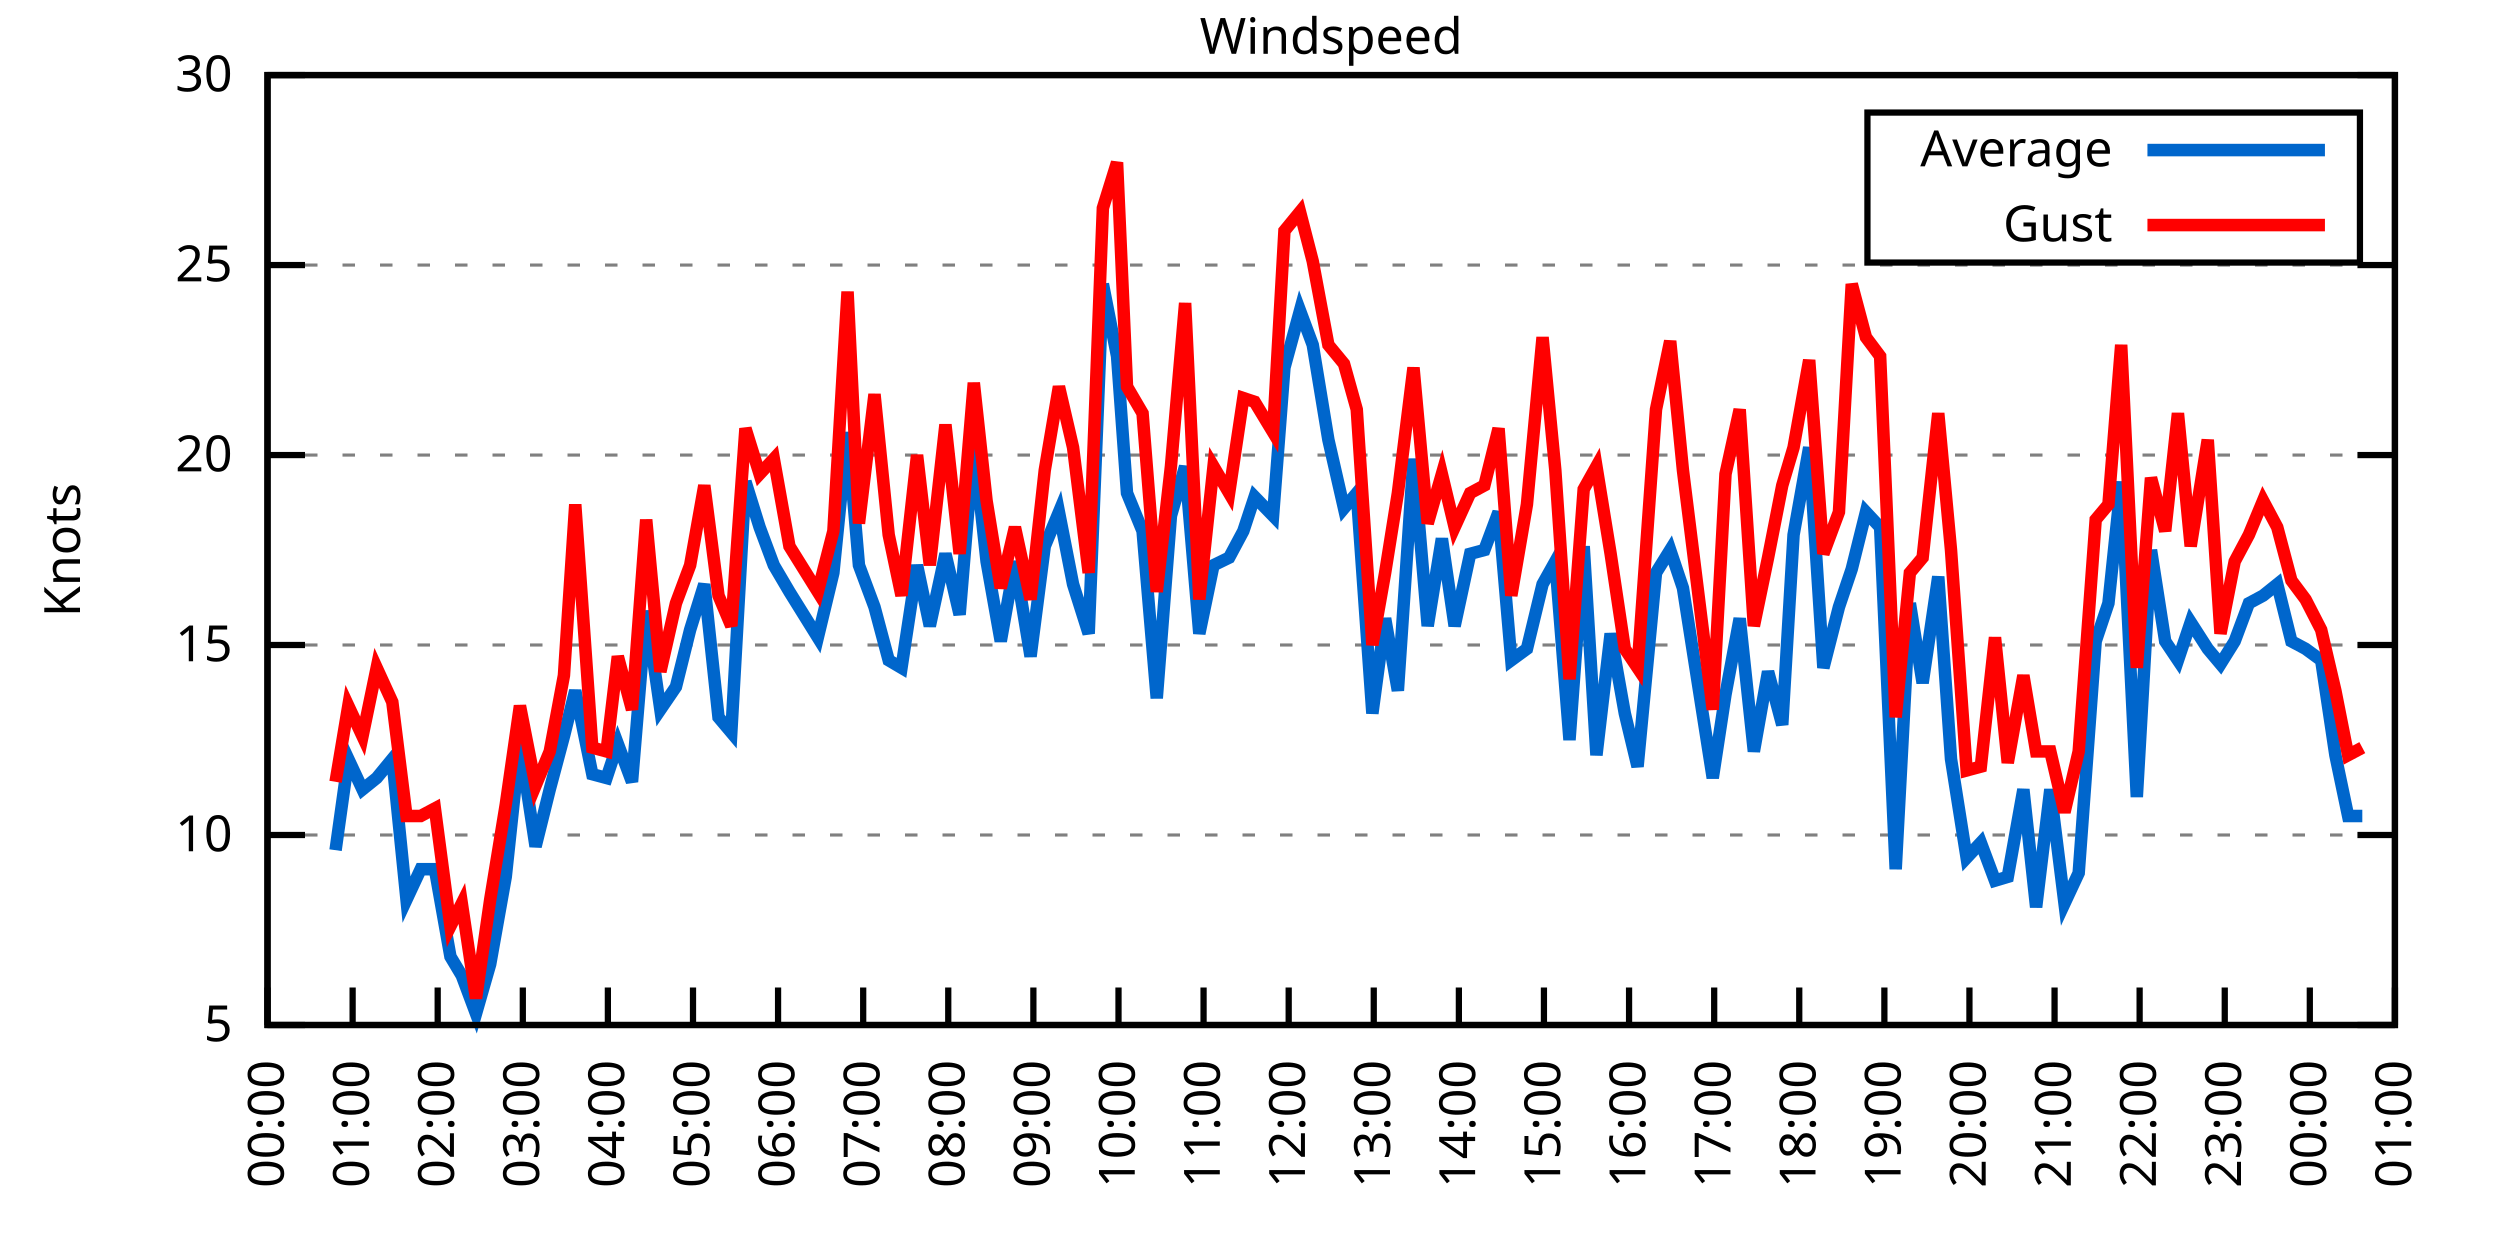
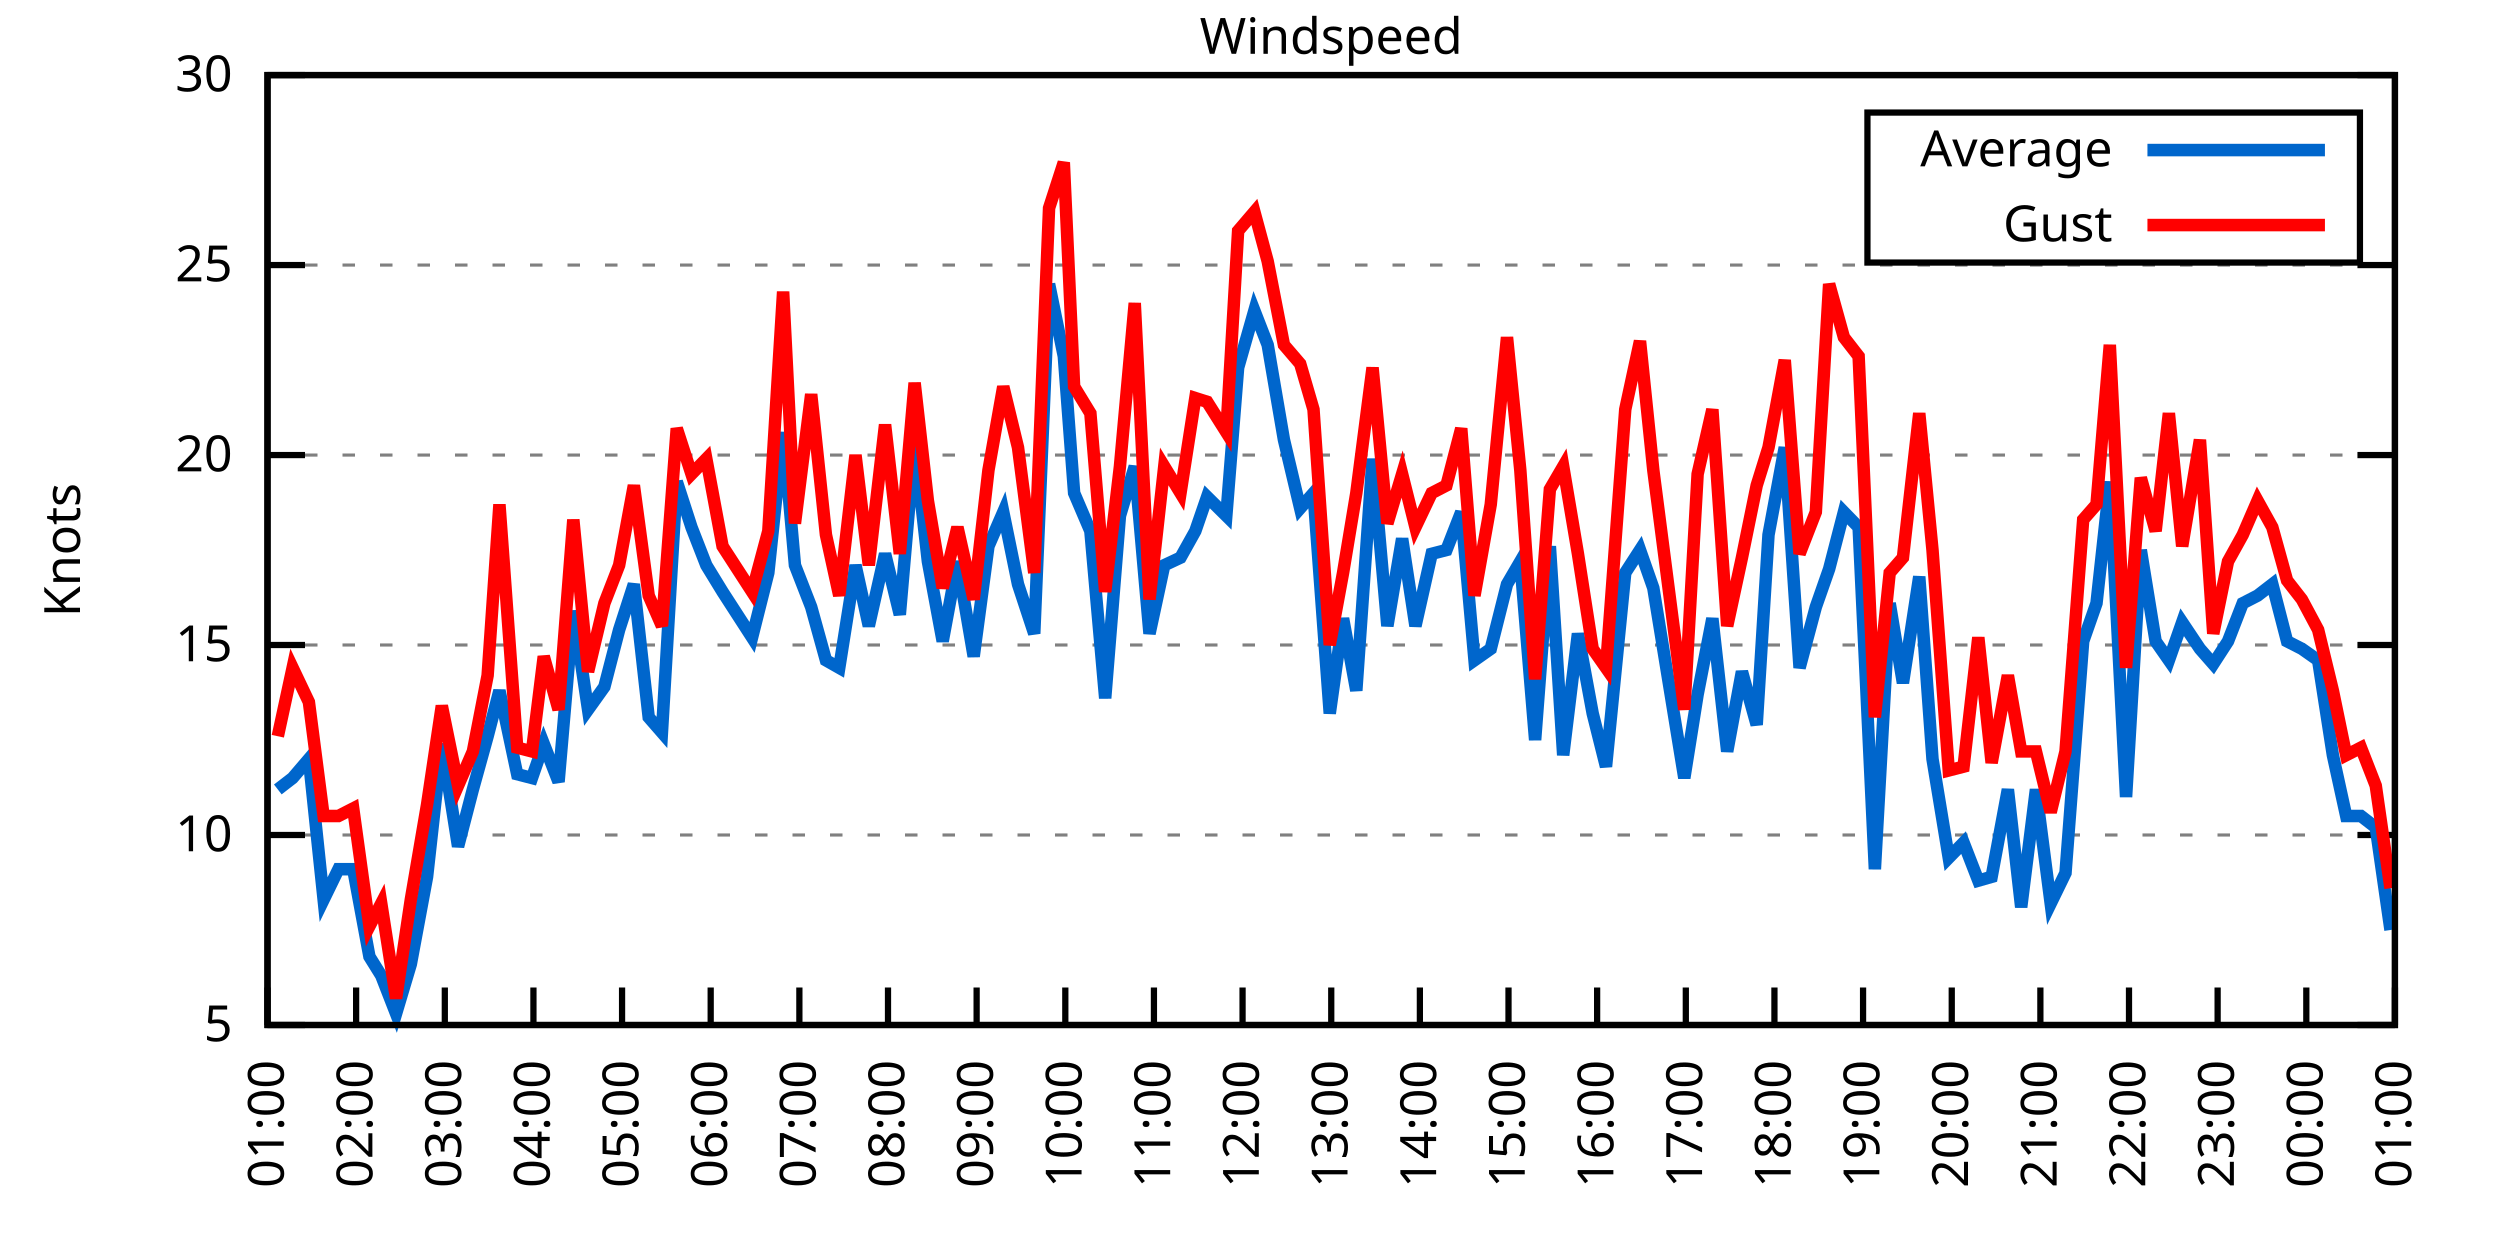
<svg xmlns="http://www.w3.org/2000/svg" xmlns:xlink="http://www.w3.org/1999/xlink" width="400" height="200" viewBox="0 0 400 200">
  <g id="gnuplot_canvas">
    <rect x="0" y="0" width="400" height="200" fill="none" />
    <defs>
      <circle id="gpDot" r="0.5" stroke-width="0.5" stroke="currentColor" />
      <path id="gpPt0" stroke-width="0.333" stroke="currentColor" d="M-1,0 h2 M0,-1 v2" />
      <path id="gpPt1" stroke-width="0.333" stroke="currentColor" d="M-1,-1 L1,1 M1,-1 L-1,1" />
      <path id="gpPt2" stroke-width="0.333" stroke="currentColor" d="M-1,0 L1,0 M0,-1 L0,1 M-1,-1 L1,1 M-1,1 L1,-1" />
      <rect id="gpPt3" stroke-width="0.333" stroke="currentColor" x="-1" y="-1" width="2" height="2" />
      <rect id="gpPt4" stroke-width="0.333" stroke="currentColor" fill="currentColor" x="-1" y="-1" width="2" height="2" />
      <circle id="gpPt5" stroke-width="0.333" stroke="currentColor" cx="0" cy="0" r="1" />
      <use xlink:href="#gpPt5" id="gpPt6" fill="currentColor" stroke="none" />
      <path id="gpPt7" stroke-width="0.333" stroke="currentColor" d="M0,-1.33 L-1.33,0.67 L1.33,0.67 z" />
      <use xlink:href="#gpPt7" id="gpPt8" fill="currentColor" stroke="none" />
      <use xlink:href="#gpPt7" id="gpPt9" stroke="currentColor" transform="rotate(180)" />
      <use xlink:href="#gpPt9" id="gpPt10" fill="currentColor" stroke="none" />
      <use xlink:href="#gpPt3" id="gpPt11" stroke="currentColor" transform="rotate(45)" />
      <use xlink:href="#gpPt11" id="gpPt12" fill="currentColor" stroke="none" />
      <path id="gpPt13" stroke-width="0.333" stroke="currentColor" d="M0,1.330 L1.265,0.411 L0.782,-1.067 L-0.782,-1.076 L-1.265,0.411 z" />
      <use xlink:href="#gpPt13" id="gpPt14" fill="currentColor" stroke="none" />
      <filter id="textbox" filterUnits="objectBoundingBox" x="0" y="0" height="1" width="1">
        <feFlood flood-color="white" flood-opacity="1" result="bgnd" />
        <feComposite in="SourceGraphic" in2="bgnd" operator="atop" />
      </filter>
      <filter id="greybox" filterUnits="objectBoundingBox" x="0" y="0" height="1" width="1">
        <feFlood flood-color="lightgrey" flood-opacity="1" result="grey" />
        <feComposite in="SourceGraphic" in2="grey" operator="atop" />
      </filter>
    </defs>
    <g fill="none" color="white" stroke="currentColor" stroke-width="1.00" stroke-linecap="butt" stroke-linejoin="miter">
</g>
    <g fill="none" color="black" stroke="currentColor" stroke-width="1.00" stroke-linecap="butt" stroke-linejoin="miter">
      <g stroke="none" shape-rendering="crispEdges">
        <polygon fill="rgb(255, 255, 255)" points="42.80,164.00 383.18,164.00 383.18,12.02 42.80,12.02 " />
      </g>
    </g>
    <g fill="none" color="black" stroke="currentColor" stroke-width="1.00" stroke-linecap="butt" stroke-linejoin="miter">
</g>
    <g fill="none" color="black" stroke="black" stroke-width="0.50" stroke-linecap="butt" stroke-linejoin="miter">
</g>
    <g fill="none" color="gray" stroke="currentColor" stroke-width="0.50" stroke-linecap="butt" stroke-linejoin="miter">
      <path stroke="gray" stroke-dasharray="2,4" class="gridline" d="M42.80,164.00 L383.19,164.00  " />
    </g>
    <g fill="none" color="gray" stroke="gray" stroke-width="1.00" stroke-linecap="butt" stroke-linejoin="miter">
</g>
    <g fill="none" color="black" stroke="currentColor" stroke-width="1.00" stroke-linecap="butt" stroke-linejoin="miter">
      <path stroke="black" d="M42.80,164.00 L48.80,164.00 M383.19,164.00 L377.19,164.00  " />
      <g transform="translate(37.20,166.60)" stroke="none" fill="black" font-family="Sans" font-size="8.00" text-anchor="end">
        <text>
          <tspan font-family="Sans"> 5</tspan>
        </text>
      </g>
    </g>
    <g fill="none" color="black" stroke="currentColor" stroke-width="1.00" stroke-linecap="butt" stroke-linejoin="miter">
</g>
    <g fill="none" color="black" stroke="black" stroke-width="0.50" stroke-linecap="butt" stroke-linejoin="miter">
</g>
    <g fill="none" color="gray" stroke="currentColor" stroke-width="0.50" stroke-linecap="butt" stroke-linejoin="miter">
      <path stroke="gray" stroke-dasharray="2,4" class="gridline" d="M42.80,133.60 L383.19,133.60  " />
    </g>
    <g fill="none" color="gray" stroke="gray" stroke-width="1.00" stroke-linecap="butt" stroke-linejoin="miter">
</g>
    <g fill="none" color="black" stroke="currentColor" stroke-width="1.00" stroke-linecap="butt" stroke-linejoin="miter">
      <path stroke="black" d="M42.80,133.60 L48.80,133.60 M383.19,133.60 L377.19,133.60  " />
      <g transform="translate(37.20,136.20)" stroke="none" fill="black" font-family="Sans" font-size="8.00" text-anchor="end">
        <text>
          <tspan font-family="Sans"> 10</tspan>
        </text>
      </g>
    </g>
    <g fill="none" color="black" stroke="currentColor" stroke-width="1.00" stroke-linecap="butt" stroke-linejoin="miter">
</g>
    <g fill="none" color="black" stroke="black" stroke-width="0.50" stroke-linecap="butt" stroke-linejoin="miter">
</g>
    <g fill="none" color="gray" stroke="currentColor" stroke-width="0.50" stroke-linecap="butt" stroke-linejoin="miter">
      <path stroke="gray" stroke-dasharray="2,4" class="gridline" d="M42.80,103.20 L383.19,103.20  " />
    </g>
    <g fill="none" color="gray" stroke="gray" stroke-width="1.00" stroke-linecap="butt" stroke-linejoin="miter">
</g>
    <g fill="none" color="black" stroke="currentColor" stroke-width="1.00" stroke-linecap="butt" stroke-linejoin="miter">
      <path stroke="black" d="M42.80,103.20 L48.80,103.20 M383.19,103.20 L377.19,103.20  " />
      <g transform="translate(37.20,105.80)" stroke="none" fill="black" font-family="Sans" font-size="8.00" text-anchor="end">
        <text>
          <tspan font-family="Sans"> 15</tspan>
        </text>
      </g>
    </g>
    <g fill="none" color="black" stroke="currentColor" stroke-width="1.00" stroke-linecap="butt" stroke-linejoin="miter">
</g>
    <g fill="none" color="black" stroke="black" stroke-width="0.50" stroke-linecap="butt" stroke-linejoin="miter">
</g>
    <g fill="none" color="gray" stroke="currentColor" stroke-width="0.50" stroke-linecap="butt" stroke-linejoin="miter">
      <path stroke="gray" stroke-dasharray="2,4" class="gridline" d="M42.80,72.81 L383.19,72.81  " />
    </g>
    <g fill="none" color="gray" stroke="gray" stroke-width="1.00" stroke-linecap="butt" stroke-linejoin="miter">
</g>
    <g fill="none" color="black" stroke="currentColor" stroke-width="1.00" stroke-linecap="butt" stroke-linejoin="miter">
      <path stroke="black" d="M42.80,72.81 L48.80,72.81 M383.19,72.81 L377.19,72.81  " />
      <g transform="translate(37.20,75.41)" stroke="none" fill="black" font-family="Sans" font-size="8.00" text-anchor="end">
        <text>
          <tspan font-family="Sans"> 20</tspan>
        </text>
      </g>
    </g>
    <g fill="none" color="black" stroke="currentColor" stroke-width="1.00" stroke-linecap="butt" stroke-linejoin="miter">
</g>
    <g fill="none" color="black" stroke="black" stroke-width="0.50" stroke-linecap="butt" stroke-linejoin="miter">
</g>
    <g fill="none" color="gray" stroke="currentColor" stroke-width="0.50" stroke-linecap="butt" stroke-linejoin="miter">
      <path stroke="gray" stroke-dasharray="2,4" class="gridline" d="M42.80,42.41 L383.19,42.41  " />
    </g>
    <g fill="none" color="gray" stroke="gray" stroke-width="1.00" stroke-linecap="butt" stroke-linejoin="miter">
</g>
    <g fill="none" color="black" stroke="currentColor" stroke-width="1.00" stroke-linecap="butt" stroke-linejoin="miter">
      <path stroke="black" d="M42.80,42.41 L48.80,42.41 M383.19,42.41 L377.19,42.41  " />
      <g transform="translate(37.20,45.01)" stroke="none" fill="black" font-family="Sans" font-size="8.00" text-anchor="end">
        <text>
          <tspan font-family="Sans"> 25</tspan>
        </text>
      </g>
    </g>
    <g fill="none" color="black" stroke="currentColor" stroke-width="1.00" stroke-linecap="butt" stroke-linejoin="miter">
</g>
    <g fill="none" color="black" stroke="black" stroke-width="0.50" stroke-linecap="butt" stroke-linejoin="miter">
</g>
    <g fill="none" color="gray" stroke="currentColor" stroke-width="0.50" stroke-linecap="butt" stroke-linejoin="miter">
      <path stroke="gray" stroke-dasharray="2,4" class="gridline" d="M42.80,12.01 L383.19,12.01  " />
    </g>
    <g fill="none" color="gray" stroke="gray" stroke-width="1.00" stroke-linecap="butt" stroke-linejoin="miter">
</g>
    <g fill="none" color="black" stroke="currentColor" stroke-width="1.00" stroke-linecap="butt" stroke-linejoin="miter">
      <path stroke="black" d="M42.80,12.01 L48.80,12.01 M383.19,12.01 L377.19,12.01  " />
      <g transform="translate(37.20,14.61)" stroke="none" fill="black" font-family="Sans" font-size="8.00" text-anchor="end">
        <text>
          <tspan font-family="Sans"> 30</tspan>
        </text>
      </g>
    </g>
    <g fill="none" color="black" stroke="currentColor" stroke-width="1.00" stroke-linecap="butt" stroke-linejoin="miter">
      <path stroke="black" d="M42.80,164.00 L42.80,158.00  " />
      <g transform="translate(45.40,169.60) rotate(270.00)" stroke="none" fill="black" font-family="Sans" font-size="8.00" text-anchor="end">
        <text>
-           <tspan font-family="Sans">00:00</tspan>
-         </text>
-       </g>
-     </g>
-     <g fill="none" color="black" stroke="currentColor" stroke-width="1.00" stroke-linecap="butt" stroke-linejoin="miter">
-       <path stroke="black" d="M56.42,164.00 L56.42,158.00  " />
-       <g transform="translate(59.02,169.60) rotate(270.00)" stroke="none" fill="black" font-family="Sans" font-size="8.00" text-anchor="end">
-         <text>
          <tspan font-family="Sans">01:00</tspan>
        </text>
      </g>
    </g>
    <g fill="none" color="black" stroke="currentColor" stroke-width="1.00" stroke-linecap="butt" stroke-linejoin="miter">
-       <path stroke="black" d="M70.03,164.00 L70.03,158.00  " />
-       <g transform="translate(72.63,169.60) rotate(270.00)" stroke="none" fill="black" font-family="Sans" font-size="8.00" text-anchor="end">
+       <path stroke="black" d="M56.98,164.00 L56.98,158.00  " />
+       <g transform="translate(59.58,169.60) rotate(270.00)" stroke="none" fill="black" font-family="Sans" font-size="8.00" text-anchor="end">
        <text>
          <tspan font-family="Sans">02:00</tspan>
        </text>
      </g>
    </g>
    <g fill="none" color="black" stroke="currentColor" stroke-width="1.00" stroke-linecap="butt" stroke-linejoin="miter">
-       <path stroke="black" d="M83.65,164.00 L83.65,158.00  " />
-       <g transform="translate(86.25,169.60) rotate(270.00)" stroke="none" fill="black" font-family="Sans" font-size="8.00" text-anchor="end">
+       <path stroke="black" d="M71.17,164.00 L71.17,158.00  " />
+       <g transform="translate(73.77,169.60) rotate(270.00)" stroke="none" fill="black" font-family="Sans" font-size="8.00" text-anchor="end">
        <text>
          <tspan font-family="Sans">03:00</tspan>
        </text>
      </g>
    </g>
    <g fill="none" color="black" stroke="currentColor" stroke-width="1.00" stroke-linecap="butt" stroke-linejoin="miter">
-       <path stroke="black" d="M97.26,164.00 L97.26,158.00  " />
-       <g transform="translate(99.86,169.60) rotate(270.00)" stroke="none" fill="black" font-family="Sans" font-size="8.00" text-anchor="end">
+       <path stroke="black" d="M85.35,164.00 L85.35,158.00  " />
+       <g transform="translate(87.95,169.60) rotate(270.00)" stroke="none" fill="black" font-family="Sans" font-size="8.00" text-anchor="end">
        <text>
          <tspan font-family="Sans">04:00</tspan>
        </text>
      </g>
    </g>
    <g fill="none" color="black" stroke="currentColor" stroke-width="1.00" stroke-linecap="butt" stroke-linejoin="miter">
-       <path stroke="black" d="M110.88,164.00 L110.88,158.00  " />
-       <g transform="translate(113.48,169.60) rotate(270.00)" stroke="none" fill="black" font-family="Sans" font-size="8.00" text-anchor="end">
+       <path stroke="black" d="M99.53,164.00 L99.53,158.00  " />
+       <g transform="translate(102.13,169.60) rotate(270.00)" stroke="none" fill="black" font-family="Sans" font-size="8.00" text-anchor="end">
        <text>
          <tspan font-family="Sans">05:00</tspan>
        </text>
      </g>
    </g>
    <g fill="none" color="black" stroke="currentColor" stroke-width="1.00" stroke-linecap="butt" stroke-linejoin="miter">
-       <path stroke="black" d="M124.49,164.00 L124.49,158.00  " />
-       <g transform="translate(127.09,169.60) rotate(270.00)" stroke="none" fill="black" font-family="Sans" font-size="8.00" text-anchor="end">
+       <path stroke="black" d="M113.71,164.00 L113.71,158.00  " />
+       <g transform="translate(116.31,169.60) rotate(270.00)" stroke="none" fill="black" font-family="Sans" font-size="8.00" text-anchor="end">
        <text>
          <tspan font-family="Sans">06:00</tspan>
        </text>
      </g>
    </g>
    <g fill="none" color="black" stroke="currentColor" stroke-width="1.00" stroke-linecap="butt" stroke-linejoin="miter">
-       <path stroke="black" d="M138.11,164.00 L138.11,158.00  " />
-       <g transform="translate(140.71,169.60) rotate(270.00)" stroke="none" fill="black" font-family="Sans" font-size="8.00" text-anchor="end">
+       <path stroke="black" d="M127.90,164.00 L127.90,158.00  " />
+       <g transform="translate(130.50,169.60) rotate(270.00)" stroke="none" fill="black" font-family="Sans" font-size="8.00" text-anchor="end">
        <text>
          <tspan font-family="Sans">07:00</tspan>
        </text>
      </g>
    </g>
    <g fill="none" color="black" stroke="currentColor" stroke-width="1.00" stroke-linecap="butt" stroke-linejoin="miter">
-       <path stroke="black" d="M151.72,164.00 L151.72,158.00  " />
-       <g transform="translate(154.32,169.60) rotate(270.00)" stroke="none" fill="black" font-family="Sans" font-size="8.00" text-anchor="end">
+       <path stroke="black" d="M142.08,164.00 L142.08,158.00  " />
+       <g transform="translate(144.68,169.60) rotate(270.00)" stroke="none" fill="black" font-family="Sans" font-size="8.00" text-anchor="end">
        <text>
          <tspan font-family="Sans">08:00</tspan>
        </text>
      </g>
    </g>
    <g fill="none" color="black" stroke="currentColor" stroke-width="1.00" stroke-linecap="butt" stroke-linejoin="miter">
-       <path stroke="black" d="M165.34,164.00 L165.34,158.00  " />
-       <g transform="translate(167.94,169.60) rotate(270.00)" stroke="none" fill="black" font-family="Sans" font-size="8.00" text-anchor="end">
+       <path stroke="black" d="M156.26,164.00 L156.26,158.00  " />
+       <g transform="translate(158.86,169.60) rotate(270.00)" stroke="none" fill="black" font-family="Sans" font-size="8.00" text-anchor="end">
        <text>
          <tspan font-family="Sans">09:00</tspan>
        </text>
      </g>
    </g>
    <g fill="none" color="black" stroke="currentColor" stroke-width="1.00" stroke-linecap="butt" stroke-linejoin="miter">
-       <path stroke="black" d="M178.96,164.00 L178.96,158.00  " />
-       <g transform="translate(181.56,169.60) rotate(270.00)" stroke="none" fill="black" font-family="Sans" font-size="8.00" text-anchor="end">
+       <path stroke="black" d="M170.45,164.00 L170.45,158.00  " />
+       <g transform="translate(173.05,169.60) rotate(270.00)" stroke="none" fill="black" font-family="Sans" font-size="8.00" text-anchor="end">
        <text>
          <tspan font-family="Sans">10:00</tspan>
        </text>
      </g>
    </g>
    <g fill="none" color="black" stroke="currentColor" stroke-width="1.00" stroke-linecap="butt" stroke-linejoin="miter">
-       <path stroke="black" d="M192.57,164.00 L192.57,158.00  " />
-       <g transform="translate(195.17,169.60) rotate(270.00)" stroke="none" fill="black" font-family="Sans" font-size="8.00" text-anchor="end">
+       <path stroke="black" d="M184.63,164.00 L184.63,158.00  " />
+       <g transform="translate(187.23,169.60) rotate(270.00)" stroke="none" fill="black" font-family="Sans" font-size="8.00" text-anchor="end">
        <text>
          <tspan font-family="Sans">11:00</tspan>
        </text>
      </g>
    </g>
    <g fill="none" color="black" stroke="currentColor" stroke-width="1.00" stroke-linecap="butt" stroke-linejoin="miter">
-       <path stroke="black" d="M206.19,164.00 L206.19,158.00  " />
-       <g transform="translate(208.79,169.60) rotate(270.00)" stroke="none" fill="black" font-family="Sans" font-size="8.00" text-anchor="end">
+       <path stroke="black" d="M198.81,164.00 L198.81,158.00  " />
+       <g transform="translate(201.41,169.60) rotate(270.00)" stroke="none" fill="black" font-family="Sans" font-size="8.00" text-anchor="end">
        <text>
          <tspan font-family="Sans">12:00</tspan>
        </text>
      </g>
    </g>
    <g fill="none" color="black" stroke="currentColor" stroke-width="1.00" stroke-linecap="butt" stroke-linejoin="miter">
-       <path stroke="black" d="M219.80,164.00 L219.80,158.00  " />
-       <g transform="translate(222.40,169.60) rotate(270.00)" stroke="none" fill="black" font-family="Sans" font-size="8.00" text-anchor="end">
+       <path stroke="black" d="M213.00,164.00 L213.00,158.00  " />
+       <g transform="translate(215.60,169.60) rotate(270.00)" stroke="none" fill="black" font-family="Sans" font-size="8.00" text-anchor="end">
        <text>
          <tspan font-family="Sans">13:00</tspan>
        </text>
      </g>
    </g>
    <g fill="none" color="black" stroke="currentColor" stroke-width="1.00" stroke-linecap="butt" stroke-linejoin="miter">
-       <path stroke="black" d="M233.42,164.00 L233.42,158.00  " />
-       <g transform="translate(236.02,169.60) rotate(270.00)" stroke="none" fill="black" font-family="Sans" font-size="8.00" text-anchor="end">
+       <path stroke="black" d="M227.18,164.00 L227.18,158.00  " />
+       <g transform="translate(229.78,169.60) rotate(270.00)" stroke="none" fill="black" font-family="Sans" font-size="8.00" text-anchor="end">
        <text>
          <tspan font-family="Sans">14:00</tspan>
        </text>
      </g>
    </g>
    <g fill="none" color="black" stroke="currentColor" stroke-width="1.00" stroke-linecap="butt" stroke-linejoin="miter">
-       <path stroke="black" d="M247.03,164.00 L247.03,158.00  " />
-       <g transform="translate(249.63,169.60) rotate(270.00)" stroke="none" fill="black" font-family="Sans" font-size="8.00" text-anchor="end">
+       <path stroke="black" d="M241.36,164.00 L241.36,158.00  " />
+       <g transform="translate(243.96,169.60) rotate(270.00)" stroke="none" fill="black" font-family="Sans" font-size="8.00" text-anchor="end">
        <text>
          <tspan font-family="Sans">15:00</tspan>
        </text>
      </g>
    </g>
    <g fill="none" color="black" stroke="currentColor" stroke-width="1.00" stroke-linecap="butt" stroke-linejoin="miter">
-       <path stroke="black" d="M260.65,164.00 L260.65,158.00  " />
-       <g transform="translate(263.25,169.60) rotate(270.00)" stroke="none" fill="black" font-family="Sans" font-size="8.00" text-anchor="end">
+       <path stroke="black" d="M255.54,164.00 L255.54,158.00  " />
+       <g transform="translate(258.14,169.60) rotate(270.00)" stroke="none" fill="black" font-family="Sans" font-size="8.00" text-anchor="end">
        <text>
          <tspan font-family="Sans">16:00</tspan>
        </text>
      </g>
    </g>
    <g fill="none" color="black" stroke="currentColor" stroke-width="1.00" stroke-linecap="butt" stroke-linejoin="miter">
-       <path stroke="black" d="M274.27,164.00 L274.27,158.00  " />
-       <g transform="translate(276.87,169.60) rotate(270.00)" stroke="none" fill="black" font-family="Sans" font-size="8.00" text-anchor="end">
+       <path stroke="black" d="M269.73,164.00 L269.73,158.00  " />
+       <g transform="translate(272.33,169.60) rotate(270.00)" stroke="none" fill="black" font-family="Sans" font-size="8.00" text-anchor="end">
        <text>
          <tspan font-family="Sans">17:00</tspan>
        </text>
      </g>
    </g>
    <g fill="none" color="black" stroke="currentColor" stroke-width="1.00" stroke-linecap="butt" stroke-linejoin="miter">
-       <path stroke="black" d="M287.88,164.00 L287.88,158.00  " />
-       <g transform="translate(290.48,169.60) rotate(270.00)" stroke="none" fill="black" font-family="Sans" font-size="8.00" text-anchor="end">
+       <path stroke="black" d="M283.91,164.00 L283.91,158.00  " />
+       <g transform="translate(286.51,169.60) rotate(270.00)" stroke="none" fill="black" font-family="Sans" font-size="8.00" text-anchor="end">
        <text>
          <tspan font-family="Sans">18:00</tspan>
        </text>
      </g>
    </g>
    <g fill="none" color="black" stroke="currentColor" stroke-width="1.00" stroke-linecap="butt" stroke-linejoin="miter">
-       <path stroke="black" d="M301.50,164.00 L301.50,158.00  " />
-       <g transform="translate(304.10,169.60) rotate(270.00)" stroke="none" fill="black" font-family="Sans" font-size="8.00" text-anchor="end">
+       <path stroke="black" d="M298.09,164.00 L298.09,158.00  " />
+       <g transform="translate(300.69,169.60) rotate(270.00)" stroke="none" fill="black" font-family="Sans" font-size="8.00" text-anchor="end">
        <text>
          <tspan font-family="Sans">19:00</tspan>
        </text>
      </g>
    </g>
    <g fill="none" color="black" stroke="currentColor" stroke-width="1.00" stroke-linecap="butt" stroke-linejoin="miter">
-       <path stroke="black" d="M315.11,164.00 L315.11,158.00  " />
-       <g transform="translate(317.71,169.60) rotate(270.00)" stroke="none" fill="black" font-family="Sans" font-size="8.00" text-anchor="end">
+       <path stroke="black" d="M312.28,164.00 L312.28,158.00  " />
+       <g transform="translate(314.88,169.60) rotate(270.00)" stroke="none" fill="black" font-family="Sans" font-size="8.00" text-anchor="end">
        <text>
          <tspan font-family="Sans">20:00</tspan>
        </text>
      </g>
    </g>
    <g fill="none" color="black" stroke="currentColor" stroke-width="1.00" stroke-linecap="butt" stroke-linejoin="miter">
-       <path stroke="black" d="M328.73,164.00 L328.73,158.00  " />
-       <g transform="translate(331.33,169.60) rotate(270.00)" stroke="none" fill="black" font-family="Sans" font-size="8.00" text-anchor="end">
+       <path stroke="black" d="M326.46,164.00 L326.46,158.00  " />
+       <g transform="translate(329.06,169.60) rotate(270.00)" stroke="none" fill="black" font-family="Sans" font-size="8.00" text-anchor="end">
        <text>
          <tspan font-family="Sans">21:00</tspan>
        </text>
      </g>
    </g>
    <g fill="none" color="black" stroke="currentColor" stroke-width="1.00" stroke-linecap="butt" stroke-linejoin="miter">
-       <path stroke="black" d="M342.34,164.00 L342.34,158.00  " />
-       <g transform="translate(344.94,169.60) rotate(270.00)" stroke="none" fill="black" font-family="Sans" font-size="8.00" text-anchor="end">
+       <path stroke="black" d="M340.64,164.00 L340.64,158.00  " />
+       <g transform="translate(343.24,169.60) rotate(270.00)" stroke="none" fill="black" font-family="Sans" font-size="8.00" text-anchor="end">
        <text>
          <tspan font-family="Sans">22:00</tspan>
        </text>
      </g>
    </g>
    <g fill="none" color="black" stroke="currentColor" stroke-width="1.00" stroke-linecap="butt" stroke-linejoin="miter">
-       <path stroke="black" d="M355.96,164.00 L355.96,158.00  " />
-       <g transform="translate(358.56,169.60) rotate(270.00)" stroke="none" fill="black" font-family="Sans" font-size="8.00" text-anchor="end">
+       <path stroke="black" d="M354.82,164.00 L354.82,158.00  " />
+       <g transform="translate(357.42,169.60) rotate(270.00)" stroke="none" fill="black" font-family="Sans" font-size="8.00" text-anchor="end">
        <text>
          <tspan font-family="Sans">23:00</tspan>
        </text>
      </g>
    </g>
    <g fill="none" color="black" stroke="currentColor" stroke-width="1.00" stroke-linecap="butt" stroke-linejoin="miter">
-       <path stroke="black" d="M369.57,164.00 L369.57,158.00  " />
-       <g transform="translate(372.17,169.60) rotate(270.00)" stroke="none" fill="black" font-family="Sans" font-size="8.00" text-anchor="end">
+       <path stroke="black" d="M369.01,164.00 L369.01,158.00  " />
+       <g transform="translate(371.61,169.60) rotate(270.00)" stroke="none" fill="black" font-family="Sans" font-size="8.00" text-anchor="end">
        <text>
          <tspan font-family="Sans">00:00</tspan>
        </text>
      </g>
    </g>
    <g fill="none" color="black" stroke="currentColor" stroke-width="1.00" stroke-linecap="butt" stroke-linejoin="miter">
      <path stroke="black" d="M383.19,164.00 L383.19,158.00  " />
      <g transform="translate(385.79,169.60) rotate(270.00)" stroke="none" fill="black" font-family="Sans" font-size="8.00" text-anchor="end">
        <text>
          <tspan font-family="Sans">01:00</tspan>
        </text>
      </g>
    </g>
    <g fill="none" color="black" stroke="currentColor" stroke-width="1.00" stroke-linecap="butt" stroke-linejoin="miter">
</g>
    <g fill="none" color="black" stroke="currentColor" stroke-width="1.00" stroke-linecap="butt" stroke-linejoin="miter">
      <path stroke="black" d="M42.80,12.01 L42.80,164.00 L383.19,164.00 L383.19,12.01 L42.80,12.01 Z  " />
    </g>
    <g fill="none" color="black" stroke="currentColor" stroke-width="1.00" stroke-linecap="butt" stroke-linejoin="miter">
</g>
    <g fill="none" color="black" stroke="currentColor" stroke-width="1.00" stroke-linecap="butt" stroke-linejoin="miter">
      <path stroke="black" d="M298.79,42.01 L298.79,18.01 L377.59,18.01 L377.59,42.01 L298.79,42.01 Z  " />
    </g>
    <g id="Windspeed_plot_1">
      <g fill="none" color="white" stroke="black" stroke-width="2.00" stroke-linecap="butt" stroke-linejoin="miter">
</g>
      <g fill="none" color="black" stroke="currentColor" stroke-width="2.00" stroke-linecap="butt" stroke-linejoin="miter">
        <g transform="translate(337.99,26.61)" stroke="none" fill="black" font-family="Sans" font-size="8.00" text-anchor="end">
          <text>
            <tspan font-family="Sans">Average</tspan>
          </text>
        </g>
      </g>
      <g fill="none" color="black" stroke="currentColor" stroke-width="2.00" stroke-linecap="butt" stroke-linejoin="miter">
-         <path stroke="rgb(  0, 102, 204)" d="M343.59,24.01 L371.99,24.01 M53.69,136.03 L55.73,121.44 L58.00,126.31 L60.27,124.48 L62.77,121.44 L65.04,143.94   L67.31,139.07 L69.58,139.07 L72.07,153.06 L73.89,156.10 L76.16,162.18 L78.43,154.27 L80.92,140.29 L83.19,119.01   L85.69,135.43 L87.96,126.31 L90.23,117.80 L92.04,110.50 L94.77,123.87 L97.04,124.48 L98.85,119.01 L101.12,125.09   L103.39,97.73 L105.66,113.54 L108.15,109.89 L110.42,100.77 L112.69,93.48 L114.96,114.76 L117.01,117.19 L119.27,77.06   L121.54,84.36 L123.81,90.44 L126.31,94.69 L130.85,101.99 L133.34,91.65 L135.61,69.16 L137.43,90.44 L139.92,97.12   L142.19,105.64 L144.24,106.85 L146.73,90.44 L148.77,100.16 L151.27,88.61 L153.54,98.34 L155.81,70.98 L157.85,89.83   L160.12,102.60 L162.39,89.83 L164.89,105.03 L167.16,87.40 L169.43,81.93 L171.69,93.48 L174.19,101.38 L176.46,45.45   L178.73,57.00 L180.32,78.89 L182.81,84.97 L185.08,111.72 L187.35,82.53 L189.62,74.63 L191.89,101.38 L194.16,90.44   L196.66,89.22 L198.93,84.97 L200.74,79.49 L203.69,82.53 L205.51,58.82 L208.00,49.70 L210.04,55.18 L212.54,70.37   L215.04,81.32 L217.08,78.89 L219.58,114.15 L221.62,98.95 L223.66,110.50 L226.16,73.41 L228.43,100.16 L230.70,86.18   L232.74,100.16 L235.23,88.61 L237.50,88.00 L239.77,81.93 L241.81,105.64 L244.31,103.81 L246.81,93.48 L248.85,89.83   L251.12,118.40 L253.39,87.40 L255.43,120.83 L257.70,101.38 L259.97,114.15 L262.01,122.66 L264.96,91.65 L267.23,88.00   L269.27,94.08 L274.04,124.48 L276.08,111.11 L278.35,98.95 L280.62,120.23 L282.89,107.46 L285.16,115.97 L286.97,85.57   L289.47,71.59 L291.74,106.85 L294.23,97.12 L296.28,91.04 L298.55,81.93 L300.82,84.36 L303.31,139.07 L305.58,96.52   L307.62,109.28 L310.12,92.26 L312.16,121.44 L314.66,137.25 L316.93,134.82 L319.20,140.90 L321.24,140.29 L323.74,126.31   L325.78,145.15 L328.05,126.31 L330.32,144.55 L332.59,139.68 L335.31,102.60 L337.35,96.52 L339.39,77.06 L341.89,127.52   L344.16,88.00 L346.43,102.60 L348.47,105.64 L350.51,99.56 L353.24,103.81 L355.28,106.24 L357.55,102.60 L359.82,96.52   L362.09,95.30 L364.36,93.48 L366.62,102.60 L368.89,103.81 L371.39,105.64 L373.66,120.83 L375.70,130.56 L377.97,130.56    " />
+         <path stroke="rgb(  0, 102, 204)" d="M343.59,24.01 L371.99,24.01 M44.45,126.31 L46.82,124.48 L49.42,121.44 L51.78,143.94 L54.15,139.07 L56.51,139.07   L59.11,153.06 L61.00,156.10 L63.37,162.18 L65.73,154.27 L68.33,140.29 L70.69,119.01 L73.29,135.43 L75.66,126.31   L78.02,117.80 L79.91,110.50 L82.75,123.87 L85.11,124.48 L87.00,119.01 L89.37,125.09 L91.73,97.73 L94.09,113.54   L96.70,109.89 L99.06,100.77 L101.42,93.48 L103.79,114.76 L105.91,117.19 L108.28,77.06 L110.64,84.36 L113.01,90.44   L115.61,94.69 L120.33,101.99 L122.93,91.65 L125.30,69.16 L127.19,90.44 L129.79,97.12 L132.15,105.64 L134.28,106.85   L136.88,90.44 L139.01,100.16 L141.61,88.61 L143.97,98.34 L146.34,70.98 L148.46,89.83 L150.83,102.60 L153.19,89.83   L155.79,105.03 L158.15,87.40 L160.52,81.93 L162.88,93.48 L165.48,101.38 L167.85,45.45 L170.21,57.00 L171.86,78.89   L174.46,84.97 L176.83,111.72 L179.19,82.53 L181.56,74.63 L183.92,101.38 L186.28,90.44 L188.88,89.22 L191.25,84.97   L193.14,79.49 L196.21,82.53 L198.10,58.82 L200.70,49.70 L202.83,55.18 L205.43,70.37 L208.03,81.32 L210.16,78.89   L212.76,114.15 L214.89,98.95 L217.01,110.50 L219.61,73.41 L221.98,100.16 L224.34,86.18 L226.47,100.16 L229.07,88.61   L231.43,88.00 L233.80,81.93 L235.92,105.64 L238.52,103.81 L241.12,93.48 L243.25,89.83 L245.62,118.40 L247.98,87.40   L250.11,120.83 L252.47,101.38 L254.83,114.15 L256.96,122.66 L260.04,91.65 L262.40,88.00 L264.53,94.08 L269.49,124.48   L271.62,111.11 L273.98,98.95 L276.35,120.23 L278.71,107.46 L281.07,115.97 L282.96,85.57 L285.56,71.59 L287.93,106.85   L290.53,97.12 L292.66,91.04 L295.02,81.93 L297.38,84.36 L299.98,139.07 L302.35,96.52 L304.47,109.28 L307.08,92.26   L309.20,121.44 L311.80,137.25 L314.17,134.82 L316.53,140.90 L318.66,140.29 L321.26,126.31 L323.39,145.15 L325.75,126.31   L328.11,144.55 L330.48,139.68 L333.31,102.60 L335.44,96.52 L337.57,77.06 L340.17,127.52 L342.53,88.00 L344.90,102.60   L347.02,105.64 L349.15,99.56 L351.99,103.81 L354.12,106.24 L356.48,102.60 L358.84,96.52 L361.21,95.30 L363.57,93.48   L365.93,102.60 L368.30,103.81 L370.90,105.64 L373.26,120.83 L375.39,130.56 L377.75,130.56 L380.12,132.39 L382.48,148.80    " />
      </g>
    </g>
    <g id="Windspeed_plot_2">
      <g fill="none" color="black" stroke="currentColor" stroke-width="2.00" stroke-linecap="butt" stroke-linejoin="miter">
        <g transform="translate(337.99,38.61)" stroke="none" fill="black" font-family="Sans" font-size="8.00" text-anchor="end">
          <text>
            <tspan font-family="Sans">Gust</tspan>
          </text>
        </g>
      </g>
      <g fill="none" color="black" stroke="currentColor" stroke-width="2.00" stroke-linecap="butt" stroke-linejoin="miter">
-         <path stroke="rgb(255,   0,   0)" d="M343.59,36.01 L371.99,36.01 M53.69,125.09 L55.73,112.93 L58.00,117.80 L60.27,106.85 L62.77,112.32 L65.04,130.56   L67.31,130.56 L69.58,129.35 L72.07,148.19 L73.89,144.55 L76.16,159.74 L78.43,143.94 L80.92,128.74 L83.19,112.93   L85.69,125.70 L87.96,120.23 L90.23,108.07 L92.04,80.71 L94.77,119.62 L97.04,120.23 L98.85,105.03 L101.12,113.54   L103.39,83.14 L105.66,107.46 L108.15,96.52 L110.42,90.44 L112.69,77.67 L114.96,95.30 L117.01,100.16 L119.27,68.55   L121.54,75.85 L123.81,73.41 L126.31,87.40 L130.85,94.69 L133.34,84.97 L135.61,46.66 L137.43,83.75 L139.92,63.08   L142.19,85.57 L144.24,95.30 L146.73,72.81 L148.77,90.44 L151.27,67.94 L153.54,88.61 L155.81,61.25 L157.85,80.10   L160.12,94.08 L162.39,84.36 L164.89,95.91 L167.16,75.24 L169.43,61.86 L171.69,71.59 L174.19,91.65 L176.46,33.29   L178.73,25.99 L180.32,61.86 L182.81,66.12 L185.08,94.69 L187.35,74.63 L189.62,48.49 L191.89,95.91 L194.16,74.63   L196.66,78.89 L198.93,63.69 L200.74,64.29 L203.69,69.16 L205.51,36.94 L208.00,33.90 L210.04,41.80 L212.54,55.18   L215.04,58.21 L217.08,65.51 L219.58,103.20 L221.62,91.65 L223.66,78.89 L226.16,58.82 L228.43,83.75 L230.70,75.85   L232.74,84.36 L235.23,78.89 L237.50,77.67 L239.77,68.55 L241.81,95.30 L244.31,80.71 L246.81,53.96 L248.85,75.24   L251.12,108.68 L253.39,78.28 L255.43,74.63 L257.70,88.61 L259.97,103.81 L262.01,106.85 L264.96,65.51 L267.23,54.57   L269.27,75.24 L274.04,113.54 L276.08,75.85 L278.35,65.51 L280.62,100.16 L282.89,89.22 L285.16,77.67 L286.97,71.59   L289.47,57.61 L291.74,88.61 L294.23,81.93 L296.28,45.45 L298.55,53.96 L300.82,57.00 L303.31,114.76 L305.58,91.65   L307.62,89.22 L310.12,66.12 L312.16,88.00 L314.66,123.27 L316.93,122.66 L319.20,101.99 L321.24,122.05 L323.74,108.07   L325.78,120.23 L328.05,120.23 L330.32,129.95 L332.59,120.23 L335.31,83.14 L337.35,80.71 L339.39,55.18 L341.89,106.85   L344.16,76.45 L346.43,84.97 L348.47,66.12 L350.51,87.40 L353.24,70.37 L355.28,101.38 L357.55,89.83 L359.82,85.57   L362.09,80.10 L364.36,84.36 L366.62,92.87 L368.89,95.91 L371.39,100.77 L373.66,110.50 L375.70,120.83 L377.97,119.62    " />
+         <path stroke="rgb(255,   0,   0)" d="M343.59,36.01 L371.99,36.01 M44.45,117.80 L46.82,106.85 L49.42,112.32 L51.78,130.56 L54.15,130.56 L56.51,129.35   L59.11,148.19 L61.00,144.55 L63.37,159.74 L65.73,143.94 L68.33,128.74 L70.69,112.93 L73.29,125.70 L75.66,120.23   L78.02,108.07 L79.91,80.71 L82.75,119.62 L85.11,120.23 L87.00,105.03 L89.37,113.54 L91.73,83.14 L94.09,107.46   L96.70,96.52 L99.06,90.44 L101.42,77.67 L103.79,95.30 L105.91,100.16 L108.28,68.55 L110.64,75.85 L113.01,73.41   L115.61,87.40 L120.33,94.69 L122.93,84.97 L125.30,46.66 L127.19,83.75 L129.79,63.08 L132.15,85.57 L134.28,95.30   L136.88,72.81 L139.01,90.44 L141.61,67.94 L143.97,88.61 L146.34,61.25 L148.46,80.10 L150.83,94.08 L153.19,84.36   L155.79,95.91 L158.15,75.24 L160.52,61.86 L162.88,71.59 L165.48,91.65 L167.85,33.29 L170.21,25.99 L171.86,61.86   L174.46,66.12 L176.83,94.69 L179.19,74.63 L181.56,48.49 L183.92,95.91 L186.28,74.63 L188.88,78.89 L191.25,63.69   L193.14,64.29 L196.21,69.16 L198.10,36.94 L200.70,33.90 L202.83,41.80 L205.43,55.18 L208.03,58.21 L210.16,65.51   L212.76,103.20 L214.89,91.65 L217.01,78.89 L219.61,58.82 L221.98,83.75 L224.34,75.85 L226.47,84.36 L229.07,78.89   L231.43,77.67 L233.80,68.55 L235.92,95.30 L238.52,80.71 L241.12,53.96 L243.25,75.24 L245.62,108.68 L247.98,78.28   L250.11,74.63 L252.47,88.61 L254.83,103.81 L256.96,106.85 L260.04,65.51 L262.40,54.57 L264.53,75.24 L269.49,113.54   L271.62,75.85 L273.98,65.51 L276.35,100.16 L278.71,89.22 L281.07,77.67 L282.96,71.59 L285.56,57.61 L287.93,88.61   L290.53,81.93 L292.66,45.45 L295.02,53.96 L297.38,57.00 L299.98,114.76 L302.35,91.65 L304.47,89.22 L307.08,66.12   L309.20,88.00 L311.80,123.27 L314.17,122.66 L316.53,101.99 L318.66,122.05 L321.26,108.07 L323.39,120.23 L325.75,120.23   L328.11,129.95 L330.48,120.23 L333.31,83.14 L335.44,80.71 L337.57,55.18 L340.17,106.85 L342.53,76.45 L344.90,84.97   L347.02,66.12 L349.15,87.40 L351.99,70.37 L354.12,101.38 L356.48,89.83 L358.84,85.57 L361.21,80.10 L363.57,84.36   L365.93,92.87 L368.30,95.91 L370.90,100.77 L373.26,110.50 L375.39,120.83 L377.75,119.62 L380.12,125.70 L382.48,142.11    " />
      </g>
    </g>
    <g fill="none" color="black" stroke="currentColor" stroke-width="2.00" stroke-linecap="butt" stroke-linejoin="miter">
</g>
    <g fill="none" color="black" stroke="black" stroke-width="1.00" stroke-linecap="butt" stroke-linejoin="miter">
</g>
    <g fill="none" color="black" stroke="currentColor" stroke-width="1.00" stroke-linecap="butt" stroke-linejoin="miter">
      <path stroke="black" d="M42.80,12.01 L42.80,164.00 L383.19,164.00 L383.19,12.01 L42.80,12.01 Z  " />
      <g transform="translate(12.80,88.01) rotate(270.00)" stroke="none" fill="black" font-family="Sans" font-size="8.00" text-anchor="middle">
        <text>
          <tspan font-family="Sans">Knots</tspan>
        </text>
      </g>
    </g>
    <g fill="none" color="black" stroke="currentColor" stroke-width="1.00" stroke-linecap="butt" stroke-linejoin="miter">
</g>
    <g fill="none" color="black" stroke="currentColor" stroke-width="1.00" stroke-linecap="butt" stroke-linejoin="miter">
      <g transform="translate(212.99,8.61)" stroke="none" fill="black" font-family="Sans" font-size="8.00" text-anchor="middle">
        <text>
          <tspan font-family="Sans">Windspeed</tspan>
        </text>
      </g>
    </g>
    <g fill="none" color="black" stroke="currentColor" stroke-width="1.00" stroke-linecap="butt" stroke-linejoin="miter">
</g>
  </g>
</svg>
